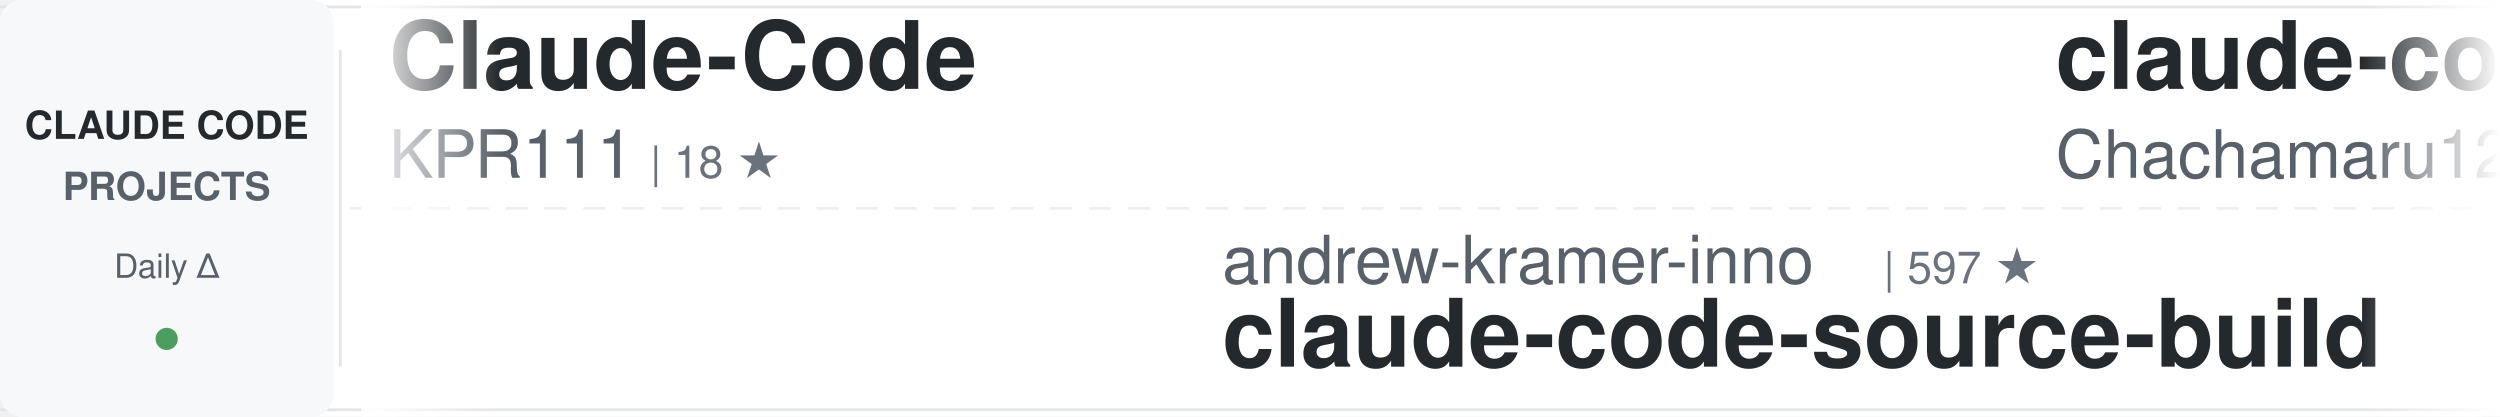
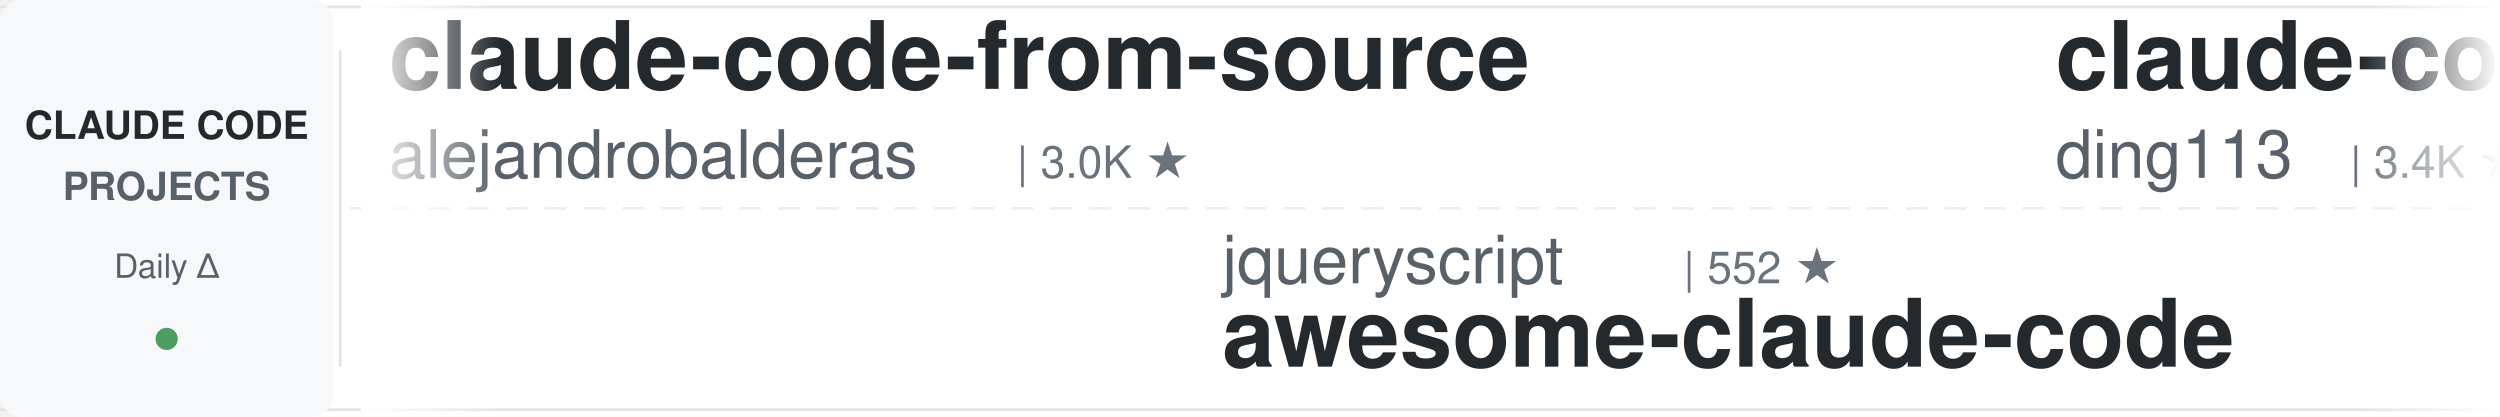
<svg xmlns="http://www.w3.org/2000/svg" width="900" height="150">
  <defs>
    <linearGradient id="awesomeLeftFade" x1="0%" y1="0%" x2="100%" y2="0%">
      <stop offset="0%" style="stop-color:#ffffff;stop-opacity:1" />
      <stop offset="100%" style="stop-color:#ffffff;stop-opacity:0" />
    </linearGradient>
    <linearGradient id="awesomeRightFade" x1="0%" y1="0%" x2="100%" y2="0%">
      <stop offset="0%" style="stop-color:#ffffff;stop-opacity:0" />
      <stop offset="100%" style="stop-color:#ffffff;stop-opacity:1" />
    </linearGradient>
  </defs>
  <rect width="900" height="150" fill="#ffffff" rx="8" />
  <rect x="0" y="2" width="900" height="1" fill="#e1e4e8" />
  <rect x="0" y="147" width="900" height="1" fill="#e1e4e8" />
  <line x1="0" y1="75" x2="900" y2="75" stroke="#e1e4e8" stroke-width="1" stroke-dasharray="8 6" opacity="0.6" />
  <rect x="0" y="0" width="120" height="150" fill="#f6f8fa" rx="8" />
  <text x="60" y="50" font-family="-apple-system, BlinkMacSystemFont, 'Segoe UI', Helvetica, Arial, sans-serif" font-size="14" font-weight="600" fill="#24292e" text-anchor="middle">CLAUDE CODE</text>
  <text x="60" y="72" font-family="-apple-system, BlinkMacSystemFont, 'Segoe UI', Helvetica, Arial, sans-serif" font-size="14" font-weight="600" fill="#586069" text-anchor="middle">PROJECTS</text>
  <text x="60" y="100" font-family="-apple-system, BlinkMacSystemFont, 'Segoe UI', Helvetica, Arial, sans-serif" font-size="12" font-weight="500" fill="#586069" text-anchor="middle">Daily Δ</text>
  <circle cx="60" cy="122" r="4" fill="#22863a" opacity="0.8" />
  <rect x="122" y="18" width="1" height="114" fill="#e1e4e8" />
  <clipPath id="awesomeTickerClip">
    <rect x="130" y="0" width="770" height="150" />
  </clipPath>
  <g clip-path="url(#awesomeTickerClip)">
    <g id="awesomeTickerItems">
      <animateTransform attributeName="transform" attributeType="XML" type="translate" from="0 0" to="-3000 0" dur="54s" repeatCount="indefinite" />
      <g transform="translate(0, 0)">
-         <text x="140" y="32" font-family="-apple-system, BlinkMacSystemFont, 'Segoe UI', Helvetica, Arial, sans-serif" font-size="34" font-weight="600" fill="#24292e">Claude-Code</text>
-         <text x="140" y="64" font-family="-apple-system, BlinkMacSystemFont, 'Segoe UI', Helvetica, Arial, sans-serif" font-size="24" font-weight="400" fill="#586069">KPR111</text>
-         <text x="234" y="64" font-family="-apple-system, BlinkMacSystemFont, 'Segoe UI', Helvetica, Arial, sans-serif" font-size="16" font-weight="500" fill="#6a737d">| 18 ★</text>
+         <text x="140" y="32" font-family="-apple-system, BlinkMacSystemFont, 'Segoe UI', Helvetica, Arial, sans-serif" font-size="34" font-weight="600" fill="#24292e">claude-code-from-source</text>
+         <text x="140" y="64" font-family="-apple-system, BlinkMacSystemFont, 'Segoe UI', Helvetica, Arial, sans-serif" font-size="24" font-weight="400" fill="#586069">alejandrobalderas</text>
+         <text x="366" y="64" font-family="-apple-system, BlinkMacSystemFont, 'Segoe UI', Helvetica, Arial, sans-serif" font-size="16" font-weight="500" fill="#6a737d">| 3.0K ★</text>
      </g>
      <g transform="translate(300, 0)">
-         <text x="140" y="102" font-family="-apple-system, BlinkMacSystemFont, 'Segoe UI', Helvetica, Arial, sans-serif" font-size="24" font-weight="400" fill="#586069">andrew-kramer-inno</text>
-         <text x="378" y="102" font-family="-apple-system, BlinkMacSystemFont, 'Segoe UI', Helvetica, Arial, sans-serif" font-size="16" font-weight="500" fill="#6a737d">| 597 ★</text>
-         <text x="140" y="132" font-family="-apple-system, BlinkMacSystemFont, 'Segoe UI', Helvetica, Arial, sans-serif" font-size="34" font-weight="600" fill="#24292e">claude-code-source-build</text>
+         <text x="140" y="102" font-family="-apple-system, BlinkMacSystemFont, 'Segoe UI', Helvetica, Arial, sans-serif" font-size="24" font-weight="400" fill="#586069">jqueryscript</text>
+         <text x="306" y="102" font-family="-apple-system, BlinkMacSystemFont, 'Segoe UI', Helvetica, Arial, sans-serif" font-size="16" font-weight="500" fill="#6a737d">| 552 ★</text>
+         <text x="140" y="132" font-family="-apple-system, BlinkMacSystemFont, 'Segoe UI', Helvetica, Arial, sans-serif" font-size="34" font-weight="600" fill="#24292e">awesome-claude-code</text>
      </g>
      <g transform="translate(600, 0)">
-         <text x="140" y="32" font-family="-apple-system, BlinkMacSystemFont, 'Segoe UI', Helvetica, Arial, sans-serif" font-size="34" font-weight="600" fill="#24292e">claude-code-harness</text>
-         <text x="140" y="64" font-family="-apple-system, BlinkMacSystemFont, 'Segoe UI', Helvetica, Arial, sans-serif" font-size="24" font-weight="400" fill="#586069">Chachamaru127</text>
-         <text x="318" y="64" font-family="-apple-system, BlinkMacSystemFont, 'Segoe UI', Helvetica, Arial, sans-serif" font-size="16" font-weight="500" fill="#6a737d">| 3.2K ★</text>
-       </g>
-       <g transform="translate(900, 0)">
-         <text x="140" y="102" font-family="-apple-system, BlinkMacSystemFont, 'Segoe UI', Helvetica, Arial, sans-serif" font-size="24" font-weight="400" fill="#586069">zebbern</text>
-         <text x="246" y="102" font-family="-apple-system, BlinkMacSystemFont, 'Segoe UI', Helvetica, Arial, sans-serif" font-size="16" font-weight="500" fill="#6a737d">| 4.7K ★</text>
-         <text x="140" y="132" font-family="-apple-system, BlinkMacSystemFont, 'Segoe UI', Helvetica, Arial, sans-serif" font-size="34" font-weight="600" fill="#24292e">claude-code-guide</text>
-       </g>
-       <g transform="translate(1200, 0)">
-         <text x="140" y="32" font-family="-apple-system, BlinkMacSystemFont, 'Segoe UI', Helvetica, Arial, sans-serif" font-size="34" font-weight="600" fill="#24292e">system_prompts_leaks</text>
-         <text x="140" y="64" font-family="-apple-system, BlinkMacSystemFont, 'Segoe UI', Helvetica, Arial, sans-serif" font-size="24" font-weight="400" fill="#586069">asgeirtj</text>
-         <text x="258" y="64" font-family="-apple-system, BlinkMacSystemFont, 'Segoe UI', Helvetica, Arial, sans-serif" font-size="16" font-weight="500" fill="#6a737d">| 71.5K ★</text>
-         <text x="344" y="64" font-family="-apple-system, BlinkMacSystemFont, 'Segoe UI', Helvetica, Arial, sans-serif" font-size="16" font-weight="500" fill="#22863a"> +13</text>
-       </g>
-       <g transform="translate(1500, 0)">
-         <text x="140" y="102" font-family="-apple-system, BlinkMacSystemFont, 'Segoe UI', Helvetica, Arial, sans-serif" font-size="24" font-weight="400" fill="#586069">disler</text>
-         <text x="234" y="102" font-family="-apple-system, BlinkMacSystemFont, 'Segoe UI', Helvetica, Arial, sans-serif" font-size="16" font-weight="500" fill="#6a737d">| 1.7K ★</text>
-         <text x="311" y="102" font-family="-apple-system, BlinkMacSystemFont, 'Segoe UI', Helvetica, Arial, sans-serif" font-size="16" font-weight="500" fill="#cb2431"> -1</text>
-         <text x="140" y="132" font-family="-apple-system, BlinkMacSystemFont, 'Segoe UI', Helvetica, Arial, sans-serif" font-size="34" font-weight="600" fill="#24292e">pi-vs-claude-code</text>
-       </g>
-       <g transform="translate(1800, 0)">
-         <text x="140" y="32" font-family="-apple-system, BlinkMacSystemFont, 'Segoe UI', Helvetica, Arial, sans-serif" font-size="34" font-weight="600" fill="#24292e">Auto-claude-code-researc...</text>
-         <text x="140" y="64" font-family="-apple-system, BlinkMacSystemFont, 'Segoe UI', Helvetica, Arial, sans-serif" font-size="24" font-weight="400" fill="#586069">wanshuiyin</text>
-         <text x="282" y="64" font-family="-apple-system, BlinkMacSystemFont, 'Segoe UI', Helvetica, Arial, sans-serif" font-size="16" font-weight="500" fill="#6a737d">| 19.3K ★</text>
-         <text x="368" y="64" font-family="-apple-system, BlinkMacSystemFont, 'Segoe UI', Helvetica, Arial, sans-serif" font-size="16" font-weight="500" fill="#22863a"> +5</text>
-       </g>
-       <g transform="translate(2100, 0)">
-         <text x="140" y="102" font-family="-apple-system, BlinkMacSystemFont, 'Segoe UI', Helvetica, Arial, sans-serif" font-size="24" font-weight="400" fill="#586069">sugyan</text>
-         <text x="234" y="102" font-family="-apple-system, BlinkMacSystemFont, 'Segoe UI', Helvetica, Arial, sans-serif" font-size="16" font-weight="500" fill="#6a737d">| 1.1K ★</text>
-         <text x="140" y="132" font-family="-apple-system, BlinkMacSystemFont, 'Segoe UI', Helvetica, Arial, sans-serif" font-size="34" font-weight="600" fill="#24292e">claude-code-webui</text>
-       </g>
-       <g transform="translate(2400, 0)">
        <text x="140" y="32" font-family="-apple-system, BlinkMacSystemFont, 'Segoe UI', Helvetica, Arial, sans-serif" font-size="34" font-weight="600" fill="#24292e">claude-code-hub</text>
        <text x="140" y="64" font-family="-apple-system, BlinkMacSystemFont, 'Segoe UI', Helvetica, Arial, sans-serif" font-size="24" font-weight="400" fill="#586069">ding113</text>
        <text x="246" y="64" font-family="-apple-system, BlinkMacSystemFont, 'Segoe UI', Helvetica, Arial, sans-serif" font-size="16" font-weight="500" fill="#6a737d">| 3.4K ★</text>
+         <text x="323" y="64" font-family="-apple-system, BlinkMacSystemFont, 'Segoe UI', Helvetica, Arial, sans-serif" font-size="16" font-weight="500" fill="#22863a"> +1</text>
+       </g>
+       <g transform="translate(900, 0)">
+         <text x="140" y="102" font-family="-apple-system, BlinkMacSystemFont, 'Segoe UI', Helvetica, Arial, sans-serif" font-size="24" font-weight="400" fill="#586069">1rgs</text>
+         <text x="210" y="102" font-family="-apple-system, BlinkMacSystemFont, 'Segoe UI', Helvetica, Arial, sans-serif" font-size="16" font-weight="500" fill="#6a737d">| 3.8K ★</text>
+         <text x="140" y="132" font-family="-apple-system, BlinkMacSystemFont, 'Segoe UI', Helvetica, Arial, sans-serif" font-size="34" font-weight="600" fill="#24292e">claude-code-proxy</text>
+       </g>
+       <g transform="translate(1200, 0)">
+         <text x="140" y="32" font-family="-apple-system, BlinkMacSystemFont, 'Segoe UI', Helvetica, Arial, sans-serif" font-size="34" font-weight="600" fill="#24292e">claude-code-guide</text>
+         <text x="140" y="64" font-family="-apple-system, BlinkMacSystemFont, 'Segoe UI', Helvetica, Arial, sans-serif" font-size="24" font-weight="400" fill="#586069">zebbern</text>
+         <text x="246" y="64" font-family="-apple-system, BlinkMacSystemFont, 'Segoe UI', Helvetica, Arial, sans-serif" font-size="16" font-weight="500" fill="#6a737d">| 4.7K ★</text>
+       </g>
+       <g transform="translate(1500, 0)">
+         <text x="140" y="102" font-family="-apple-system, BlinkMacSystemFont, 'Segoe UI', Helvetica, Arial, sans-serif" font-size="24" font-weight="400" fill="#586069">JrCx7scC</text>
+         <text x="258" y="102" font-family="-apple-system, BlinkMacSystemFont, 'Segoe UI', Helvetica, Arial, sans-serif" font-size="16" font-weight="500" fill="#6a737d">| 377 ★</text>
+         <text x="140" y="132" font-family="-apple-system, BlinkMacSystemFont, 'Segoe UI', Helvetica, Arial, sans-serif" font-size="34" font-weight="600" fill="#24292e">claude-code-source</text>
+       </g>
+       <g transform="translate(1800, 0)">
+         <text x="140" y="32" font-family="-apple-system, BlinkMacSystemFont, 'Segoe UI', Helvetica, Arial, sans-serif" font-size="34" font-weight="600" fill="#24292e">claude-code-source-code</text>
+         <text x="140" y="64" font-family="-apple-system, BlinkMacSystemFont, 'Segoe UI', Helvetica, Arial, sans-serif" font-size="24" font-weight="400" fill="#586069">777genius</text>
+         <text x="270" y="64" font-family="-apple-system, BlinkMacSystemFont, 'Segoe UI', Helvetica, Arial, sans-serif" font-size="16" font-weight="500" fill="#6a737d">| 939 ★</text>
+       </g>
+       <g transform="translate(2100, 0)">
+         <text x="140" y="102" font-family="-apple-system, BlinkMacSystemFont, 'Segoe UI', Helvetica, Arial, sans-serif" font-size="24" font-weight="400" fill="#586069">ponponon</text>
+         <text x="258" y="102" font-family="-apple-system, BlinkMacSystemFont, 'Segoe UI', Helvetica, Arial, sans-serif" font-size="16" font-weight="500" fill="#6a737d">| 2.3K ★</text>
+         <text x="140" y="132" font-family="-apple-system, BlinkMacSystemFont, 'Segoe UI', Helvetica, Arial, sans-serif" font-size="34" font-weight="600" fill="#24292e">claude_code_src</text>
+       </g>
+       <g transform="translate(2400, 0)">
+         <text x="140" y="32" font-family="-apple-system, BlinkMacSystemFont, 'Segoe UI', Helvetica, Arial, sans-serif" font-size="34" font-weight="600" fill="#24292e">Open-ClaudeCode</text>
+         <text x="140" y="64" font-family="-apple-system, BlinkMacSystemFont, 'Segoe UI', Helvetica, Arial, sans-serif" font-size="24" font-weight="400" fill="#586069">LING71671</text>
+         <text x="270" y="64" font-family="-apple-system, BlinkMacSystemFont, 'Segoe UI', Helvetica, Arial, sans-serif" font-size="16" font-weight="500" fill="#6a737d">| 991 ★</text>
      </g>
      <g transform="translate(2700, 0)">
-         <text x="140" y="102" font-family="-apple-system, BlinkMacSystemFont, 'Segoe UI', Helvetica, Arial, sans-serif" font-size="24" font-weight="400" fill="#586069">Alishahryar1</text>
-         <text x="306" y="102" font-family="-apple-system, BlinkMacSystemFont, 'Segoe UI', Helvetica, Arial, sans-serif" font-size="16" font-weight="500" fill="#6a737d">| 70.6K ★</text>
-         <text x="392" y="102" font-family="-apple-system, BlinkMacSystemFont, 'Segoe UI', Helvetica, Arial, sans-serif" font-size="16" font-weight="500" fill="#22863a"> +38</text>
-         <text x="140" y="132" font-family="-apple-system, BlinkMacSystemFont, 'Segoe UI', Helvetica, Arial, sans-serif" font-size="34" font-weight="600" fill="#24292e">free-claude-code</text>
+         <text x="140" y="102" font-family="-apple-system, BlinkMacSystemFont, 'Segoe UI', Helvetica, Arial, sans-serif" font-size="24" font-weight="400" fill="#586069">KPR111</text>
+         <text x="234" y="102" font-family="-apple-system, BlinkMacSystemFont, 'Segoe UI', Helvetica, Arial, sans-serif" font-size="16" font-weight="500" fill="#6a737d">| 18 ★</text>
+         <text x="140" y="132" font-family="-apple-system, BlinkMacSystemFont, 'Segoe UI', Helvetica, Arial, sans-serif" font-size="34" font-weight="600" fill="#24292e">Claude-Code</text>
      </g>
      <g transform="translate(3000, 0)">
-         <text x="140" y="32" font-family="-apple-system, BlinkMacSystemFont, 'Segoe UI', Helvetica, Arial, sans-serif" font-size="34" font-weight="600" fill="#24292e">Claude-Code</text>
-         <text x="140" y="64" font-family="-apple-system, BlinkMacSystemFont, 'Segoe UI', Helvetica, Arial, sans-serif" font-size="24" font-weight="400" fill="#586069">KPR111</text>
-         <text x="234" y="64" font-family="-apple-system, BlinkMacSystemFont, 'Segoe UI', Helvetica, Arial, sans-serif" font-size="16" font-weight="500" fill="#6a737d">| 18 ★</text>
+         <text x="140" y="32" font-family="-apple-system, BlinkMacSystemFont, 'Segoe UI', Helvetica, Arial, sans-serif" font-size="34" font-weight="600" fill="#24292e">claude-code-from-source</text>
+         <text x="140" y="64" font-family="-apple-system, BlinkMacSystemFont, 'Segoe UI', Helvetica, Arial, sans-serif" font-size="24" font-weight="400" fill="#586069">alejandrobalderas</text>
+         <text x="366" y="64" font-family="-apple-system, BlinkMacSystemFont, 'Segoe UI', Helvetica, Arial, sans-serif" font-size="16" font-weight="500" fill="#6a737d">| 3.0K ★</text>
      </g>
      <g transform="translate(3300, 0)">
-         <text x="140" y="102" font-family="-apple-system, BlinkMacSystemFont, 'Segoe UI', Helvetica, Arial, sans-serif" font-size="24" font-weight="400" fill="#586069">andrew-kramer-inno</text>
-         <text x="378" y="102" font-family="-apple-system, BlinkMacSystemFont, 'Segoe UI', Helvetica, Arial, sans-serif" font-size="16" font-weight="500" fill="#6a737d">| 597 ★</text>
-         <text x="140" y="132" font-family="-apple-system, BlinkMacSystemFont, 'Segoe UI', Helvetica, Arial, sans-serif" font-size="34" font-weight="600" fill="#24292e">claude-code-source-build</text>
+         <text x="140" y="102" font-family="-apple-system, BlinkMacSystemFont, 'Segoe UI', Helvetica, Arial, sans-serif" font-size="24" font-weight="400" fill="#586069">jqueryscript</text>
+         <text x="306" y="102" font-family="-apple-system, BlinkMacSystemFont, 'Segoe UI', Helvetica, Arial, sans-serif" font-size="16" font-weight="500" fill="#6a737d">| 552 ★</text>
+         <text x="140" y="132" font-family="-apple-system, BlinkMacSystemFont, 'Segoe UI', Helvetica, Arial, sans-serif" font-size="34" font-weight="600" fill="#24292e">awesome-claude-code</text>
      </g>
      <g transform="translate(3600, 0)">
-         <text x="140" y="32" font-family="-apple-system, BlinkMacSystemFont, 'Segoe UI', Helvetica, Arial, sans-serif" font-size="34" font-weight="600" fill="#24292e">claude-code-harness</text>
-         <text x="140" y="64" font-family="-apple-system, BlinkMacSystemFont, 'Segoe UI', Helvetica, Arial, sans-serif" font-size="24" font-weight="400" fill="#586069">Chachamaru127</text>
-         <text x="318" y="64" font-family="-apple-system, BlinkMacSystemFont, 'Segoe UI', Helvetica, Arial, sans-serif" font-size="16" font-weight="500" fill="#6a737d">| 3.2K ★</text>
+         <text x="140" y="32" font-family="-apple-system, BlinkMacSystemFont, 'Segoe UI', Helvetica, Arial, sans-serif" font-size="34" font-weight="600" fill="#24292e">claude-code-hub</text>
+         <text x="140" y="64" font-family="-apple-system, BlinkMacSystemFont, 'Segoe UI', Helvetica, Arial, sans-serif" font-size="24" font-weight="400" fill="#586069">ding113</text>
+         <text x="246" y="64" font-family="-apple-system, BlinkMacSystemFont, 'Segoe UI', Helvetica, Arial, sans-serif" font-size="16" font-weight="500" fill="#6a737d">| 3.4K ★</text>
+         <text x="323" y="64" font-family="-apple-system, BlinkMacSystemFont, 'Segoe UI', Helvetica, Arial, sans-serif" font-size="16" font-weight="500" fill="#22863a"> +1</text>
      </g>
      <g transform="translate(3900, 0)">
-         <text x="140" y="102" font-family="-apple-system, BlinkMacSystemFont, 'Segoe UI', Helvetica, Arial, sans-serif" font-size="24" font-weight="400" fill="#586069">zebbern</text>
-         <text x="246" y="102" font-family="-apple-system, BlinkMacSystemFont, 'Segoe UI', Helvetica, Arial, sans-serif" font-size="16" font-weight="500" fill="#6a737d">| 4.7K ★</text>
-         <text x="140" y="132" font-family="-apple-system, BlinkMacSystemFont, 'Segoe UI', Helvetica, Arial, sans-serif" font-size="34" font-weight="600" fill="#24292e">claude-code-guide</text>
+         <text x="140" y="102" font-family="-apple-system, BlinkMacSystemFont, 'Segoe UI', Helvetica, Arial, sans-serif" font-size="24" font-weight="400" fill="#586069">1rgs</text>
+         <text x="210" y="102" font-family="-apple-system, BlinkMacSystemFont, 'Segoe UI', Helvetica, Arial, sans-serif" font-size="16" font-weight="500" fill="#6a737d">| 3.8K ★</text>
+         <text x="140" y="132" font-family="-apple-system, BlinkMacSystemFont, 'Segoe UI', Helvetica, Arial, sans-serif" font-size="34" font-weight="600" fill="#24292e">claude-code-proxy</text>
      </g>
    </g>
  </g>
  <rect x="130" y="0" width="50" height="150" fill="url(#awesomeLeftFade)" />
  <rect x="850" y="0" width="50" height="150" fill="url(#awesomeRightFade)" />
</svg>
